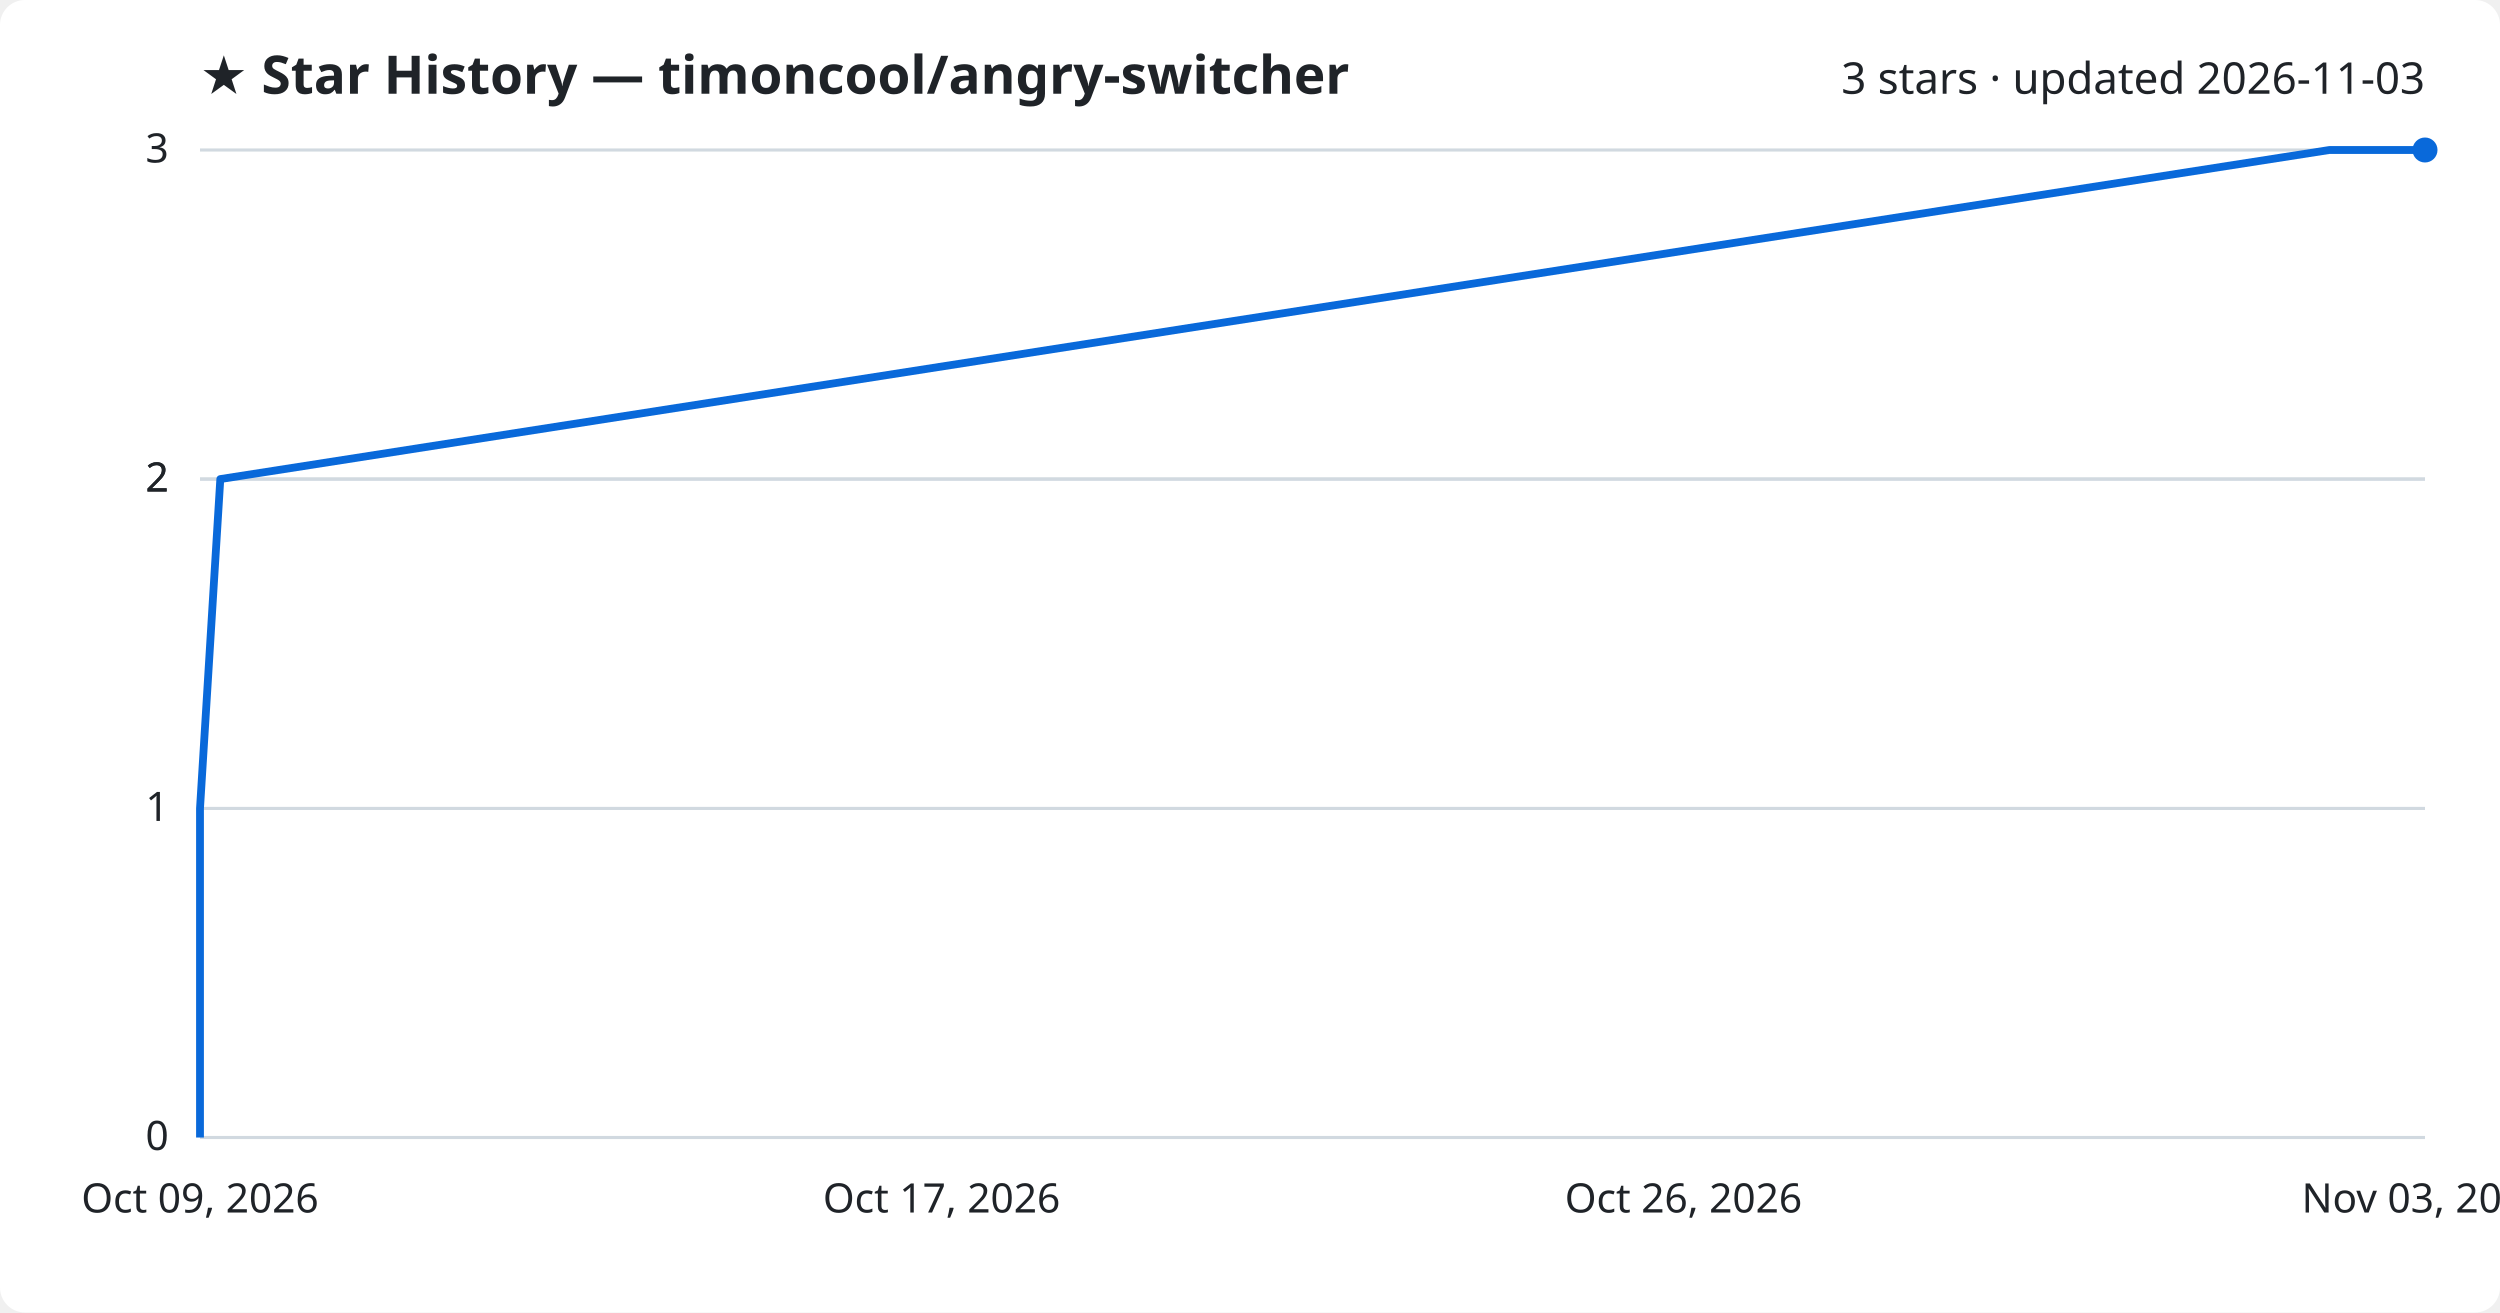
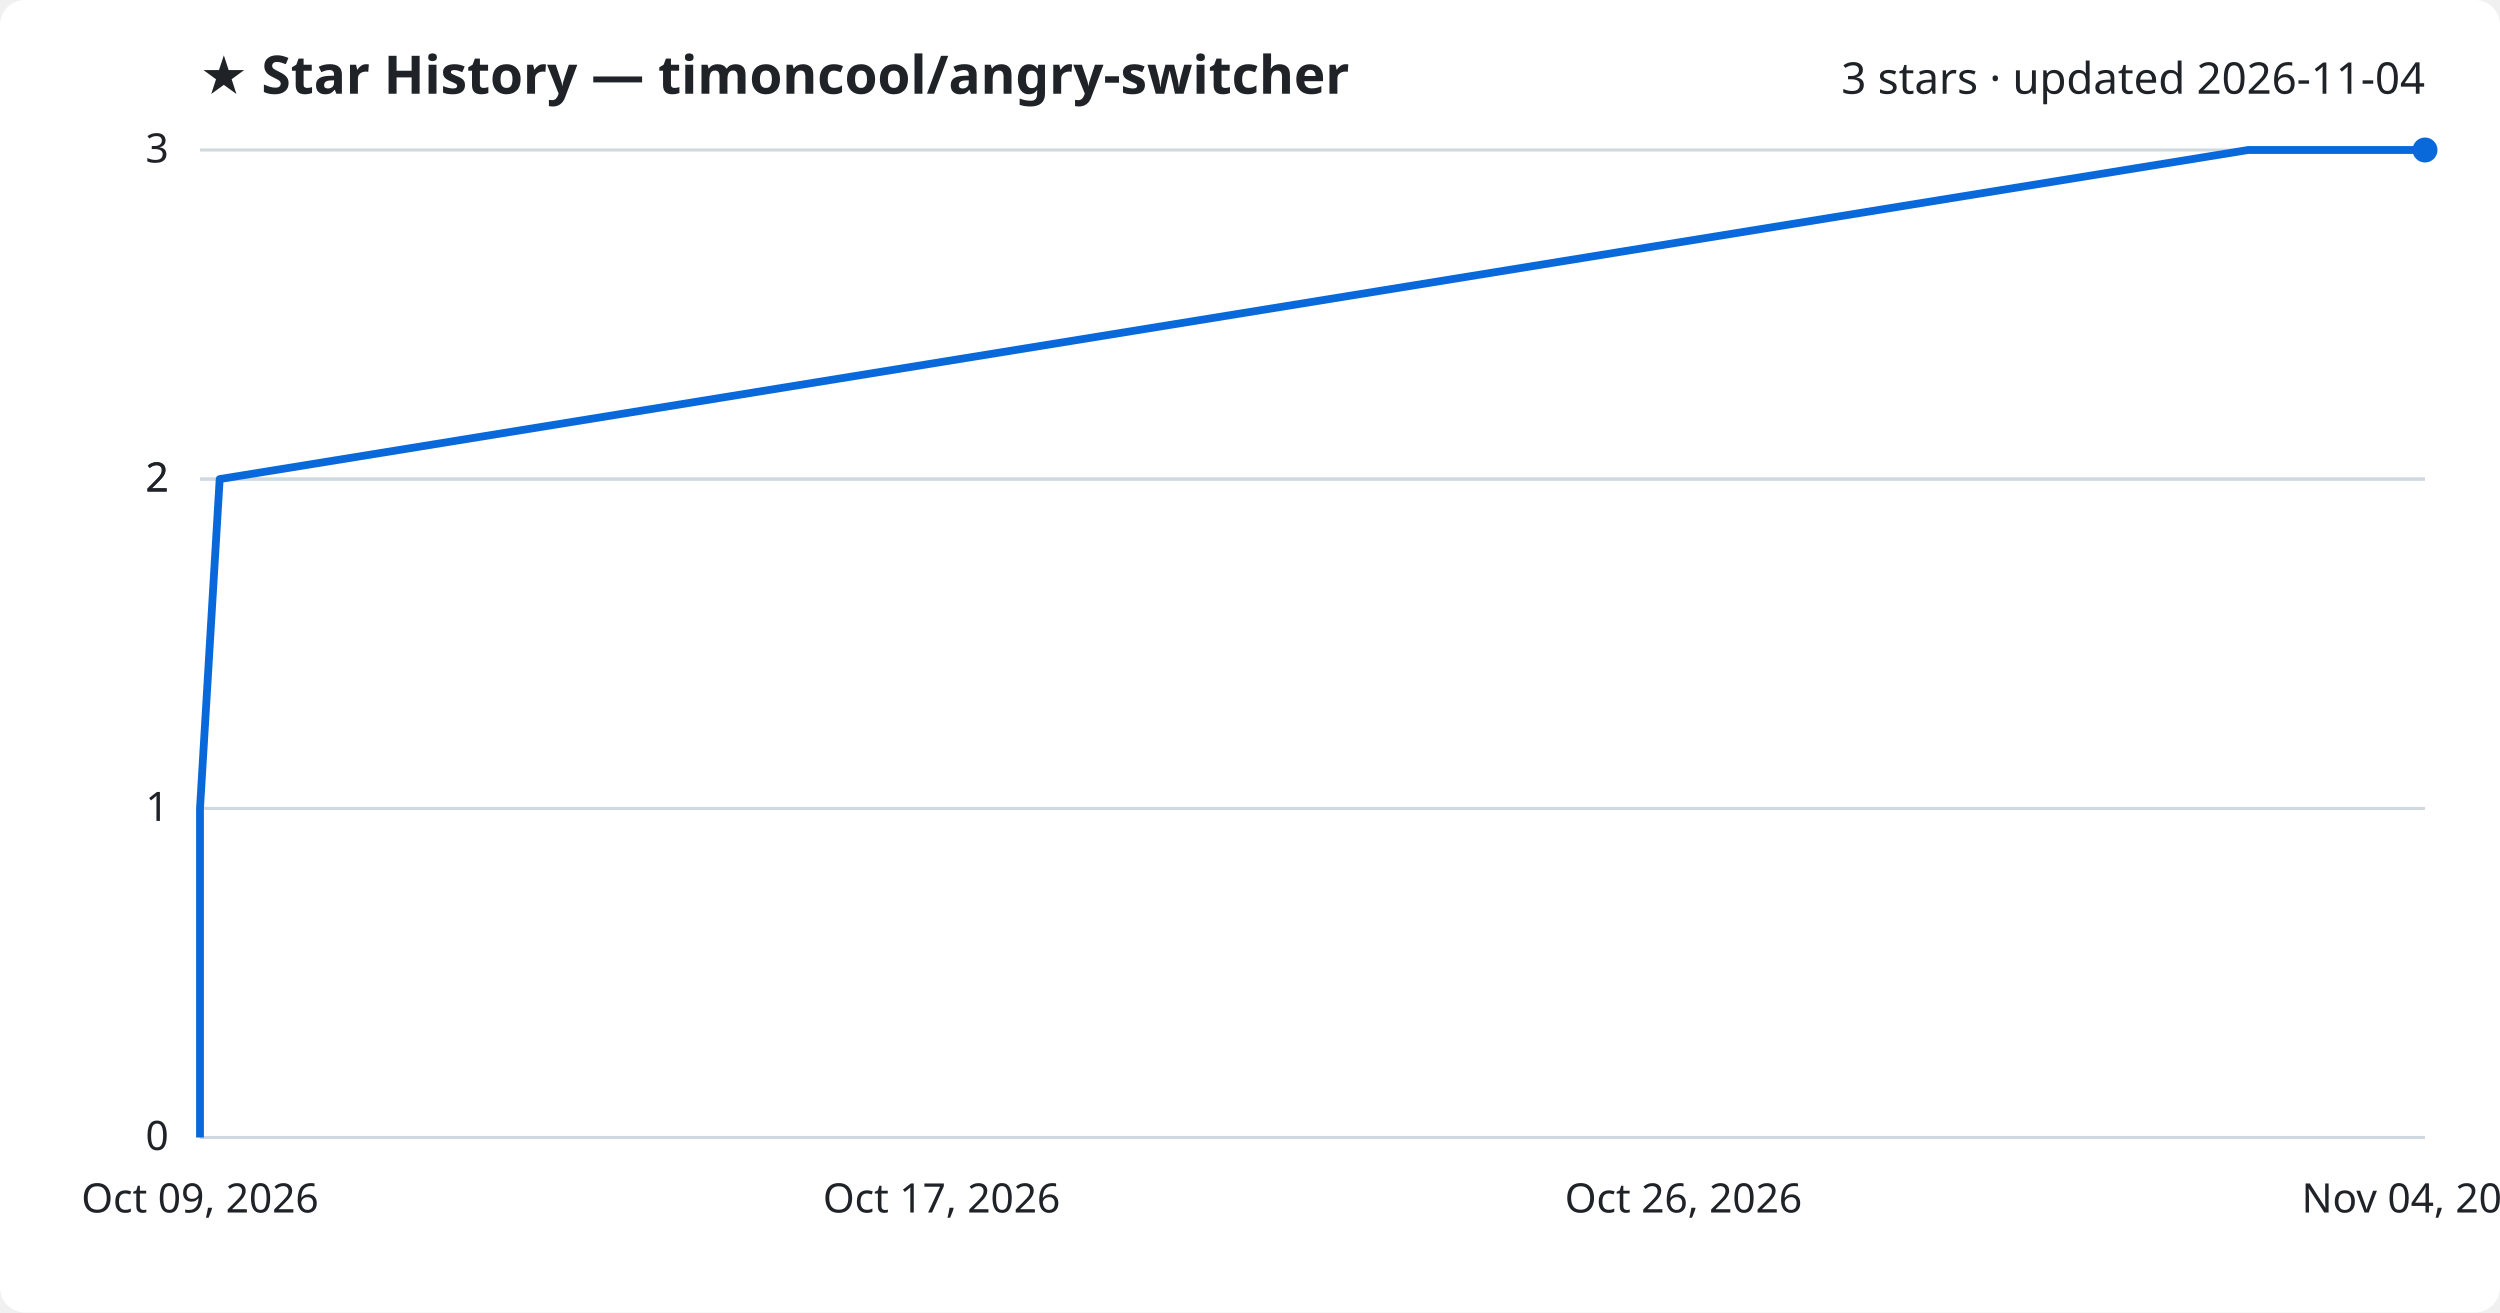
<svg xmlns="http://www.w3.org/2000/svg" viewBox="0 0 800 420" font-family="Segoe UI, sans-serif">
  <rect width="800" height="420" fill="#ffffff" rx="8" />
  <text x="64" y="30" fill="#1f2328" font-size="17" font-weight="700">★ Star History — timoncool/angry-switcher</text>
-   <text x="776" y="30" fill="#1f2328" font-size="14" text-anchor="end">3 stars · updated 2026-11-03</text>
+   <text x="776" y="30" fill="#1f2328" font-size="14" text-anchor="end">3 stars · updated 2026-11-04</text>
  <line x1="64" y1="364.0" x2="776" y2="364.0" stroke="#d1d9e0" stroke-width="1" />
  <text x="54" y="368.0" fill="#1f2328" font-size="13" text-anchor="end">0</text>
  <line x1="64" y1="258.7" x2="776" y2="258.7" stroke="#d1d9e0" stroke-width="1" />
  <text x="54" y="262.7" fill="#1f2328" font-size="13" text-anchor="end">1</text>
  <line x1="64" y1="153.3" x2="776" y2="153.3" stroke="#d1d9e0" stroke-width="1" />
  <text x="54" y="157.3" fill="#1f2328" font-size="13" text-anchor="end">2</text>
  <line x1="64" y1="153.3" x2="776" y2="153.3" stroke="#d1d9e0" stroke-width="1" />
  <text x="54" y="157.3" fill="#1f2328" font-size="13" text-anchor="end">2</text>
  <line x1="64" y1="48.0" x2="776" y2="48.0" stroke="#d1d9e0" stroke-width="1" />
  <text x="54" y="52.0" fill="#1f2328" font-size="13" text-anchor="end">3</text>
-   <path d="M64.0,364.0 L64.0,258.7 L70.5,153.3 L745.4,48.0 L776.0,48.0" fill="none" stroke="#0969da" stroke-width="2.5" stroke-linejoin="round" />
+   <path d="M64.0,364.0 L64.0,258.7 L70.3,153.3 L719.4,48.0 L776.0,48.0" fill="none" stroke="#0969da" stroke-width="2.5" stroke-linejoin="round" />
  <circle cx="776.0" cy="48.0" r="4" fill="#0969da" />
  <text x="64.0" y="388" fill="#1f2328" font-size="13" text-anchor="middle">Oct 09, 2026</text>
  <text x="301.3" y="388" fill="#1f2328" font-size="13" text-anchor="middle">Oct 17, 2026</text>
  <text x="538.7" y="388" fill="#1f2328" font-size="13" text-anchor="middle">Oct 26, 2026</text>
-   <text x="776.0" y="388" fill="#1f2328" font-size="13" text-anchor="middle">Nov 03, 2026</text>
+   <text x="776.0" y="388" fill="#1f2328" font-size="13" text-anchor="middle">Nov 04, 2026</text>
</svg>
